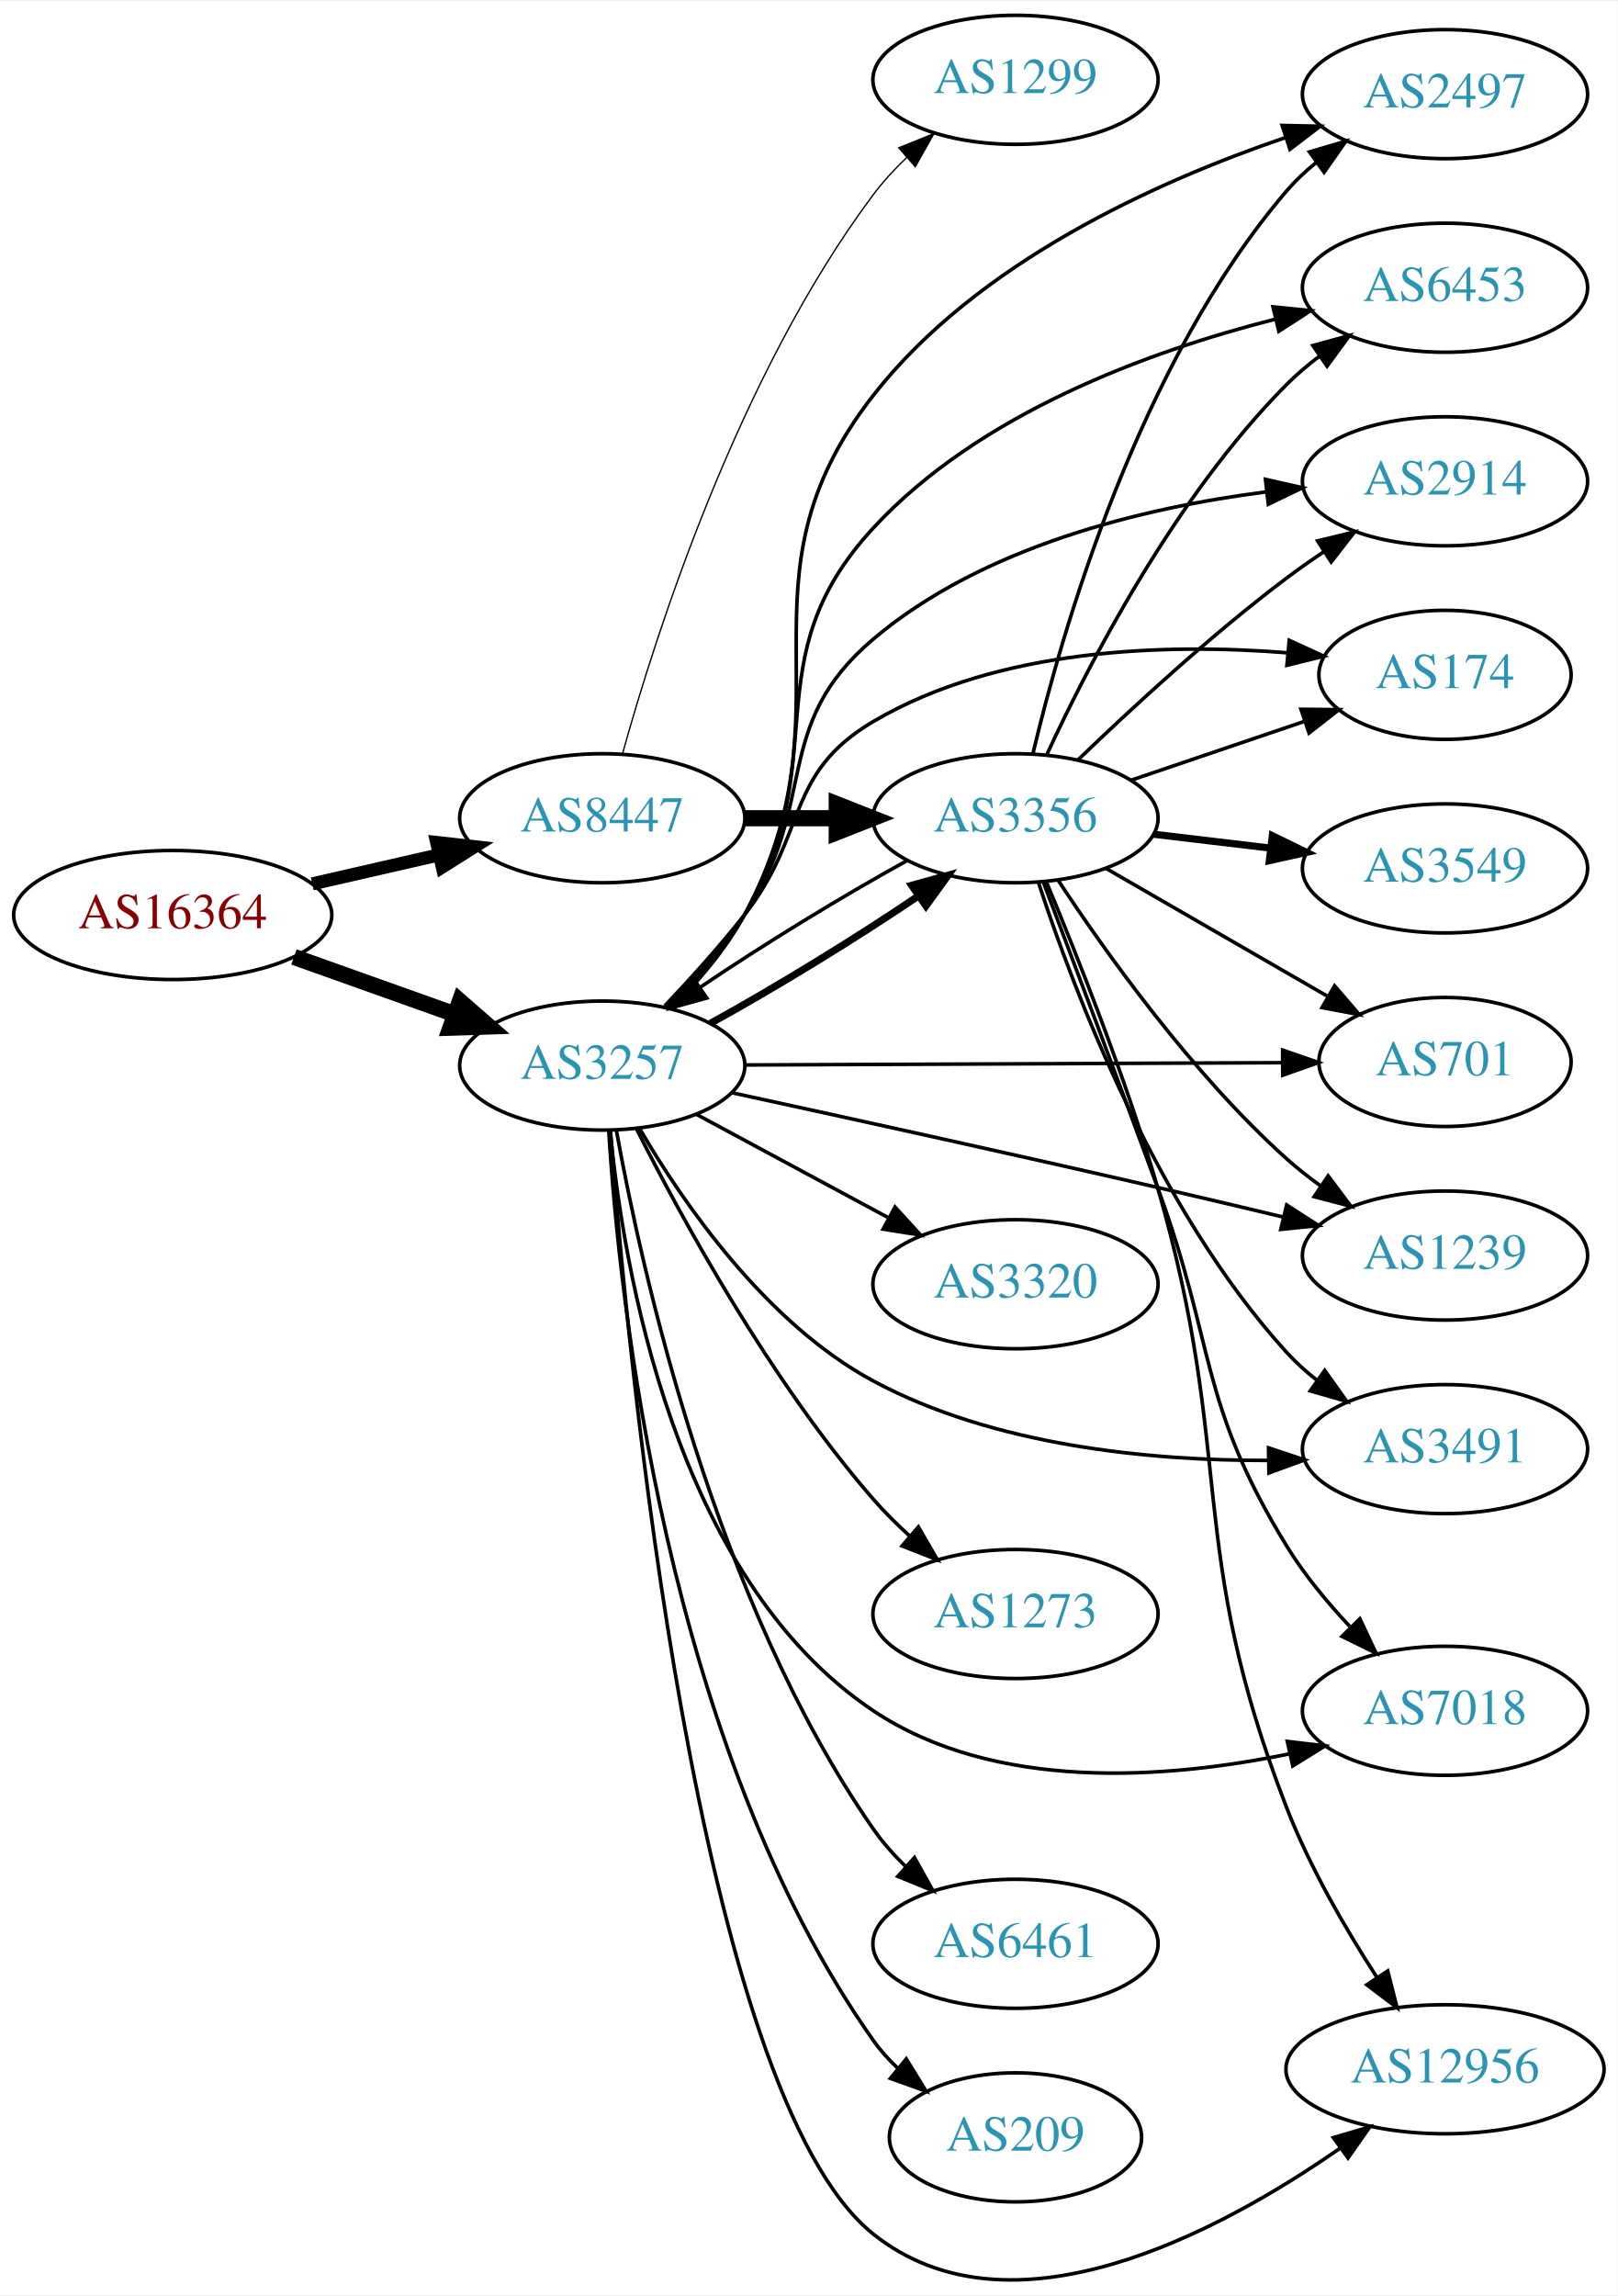
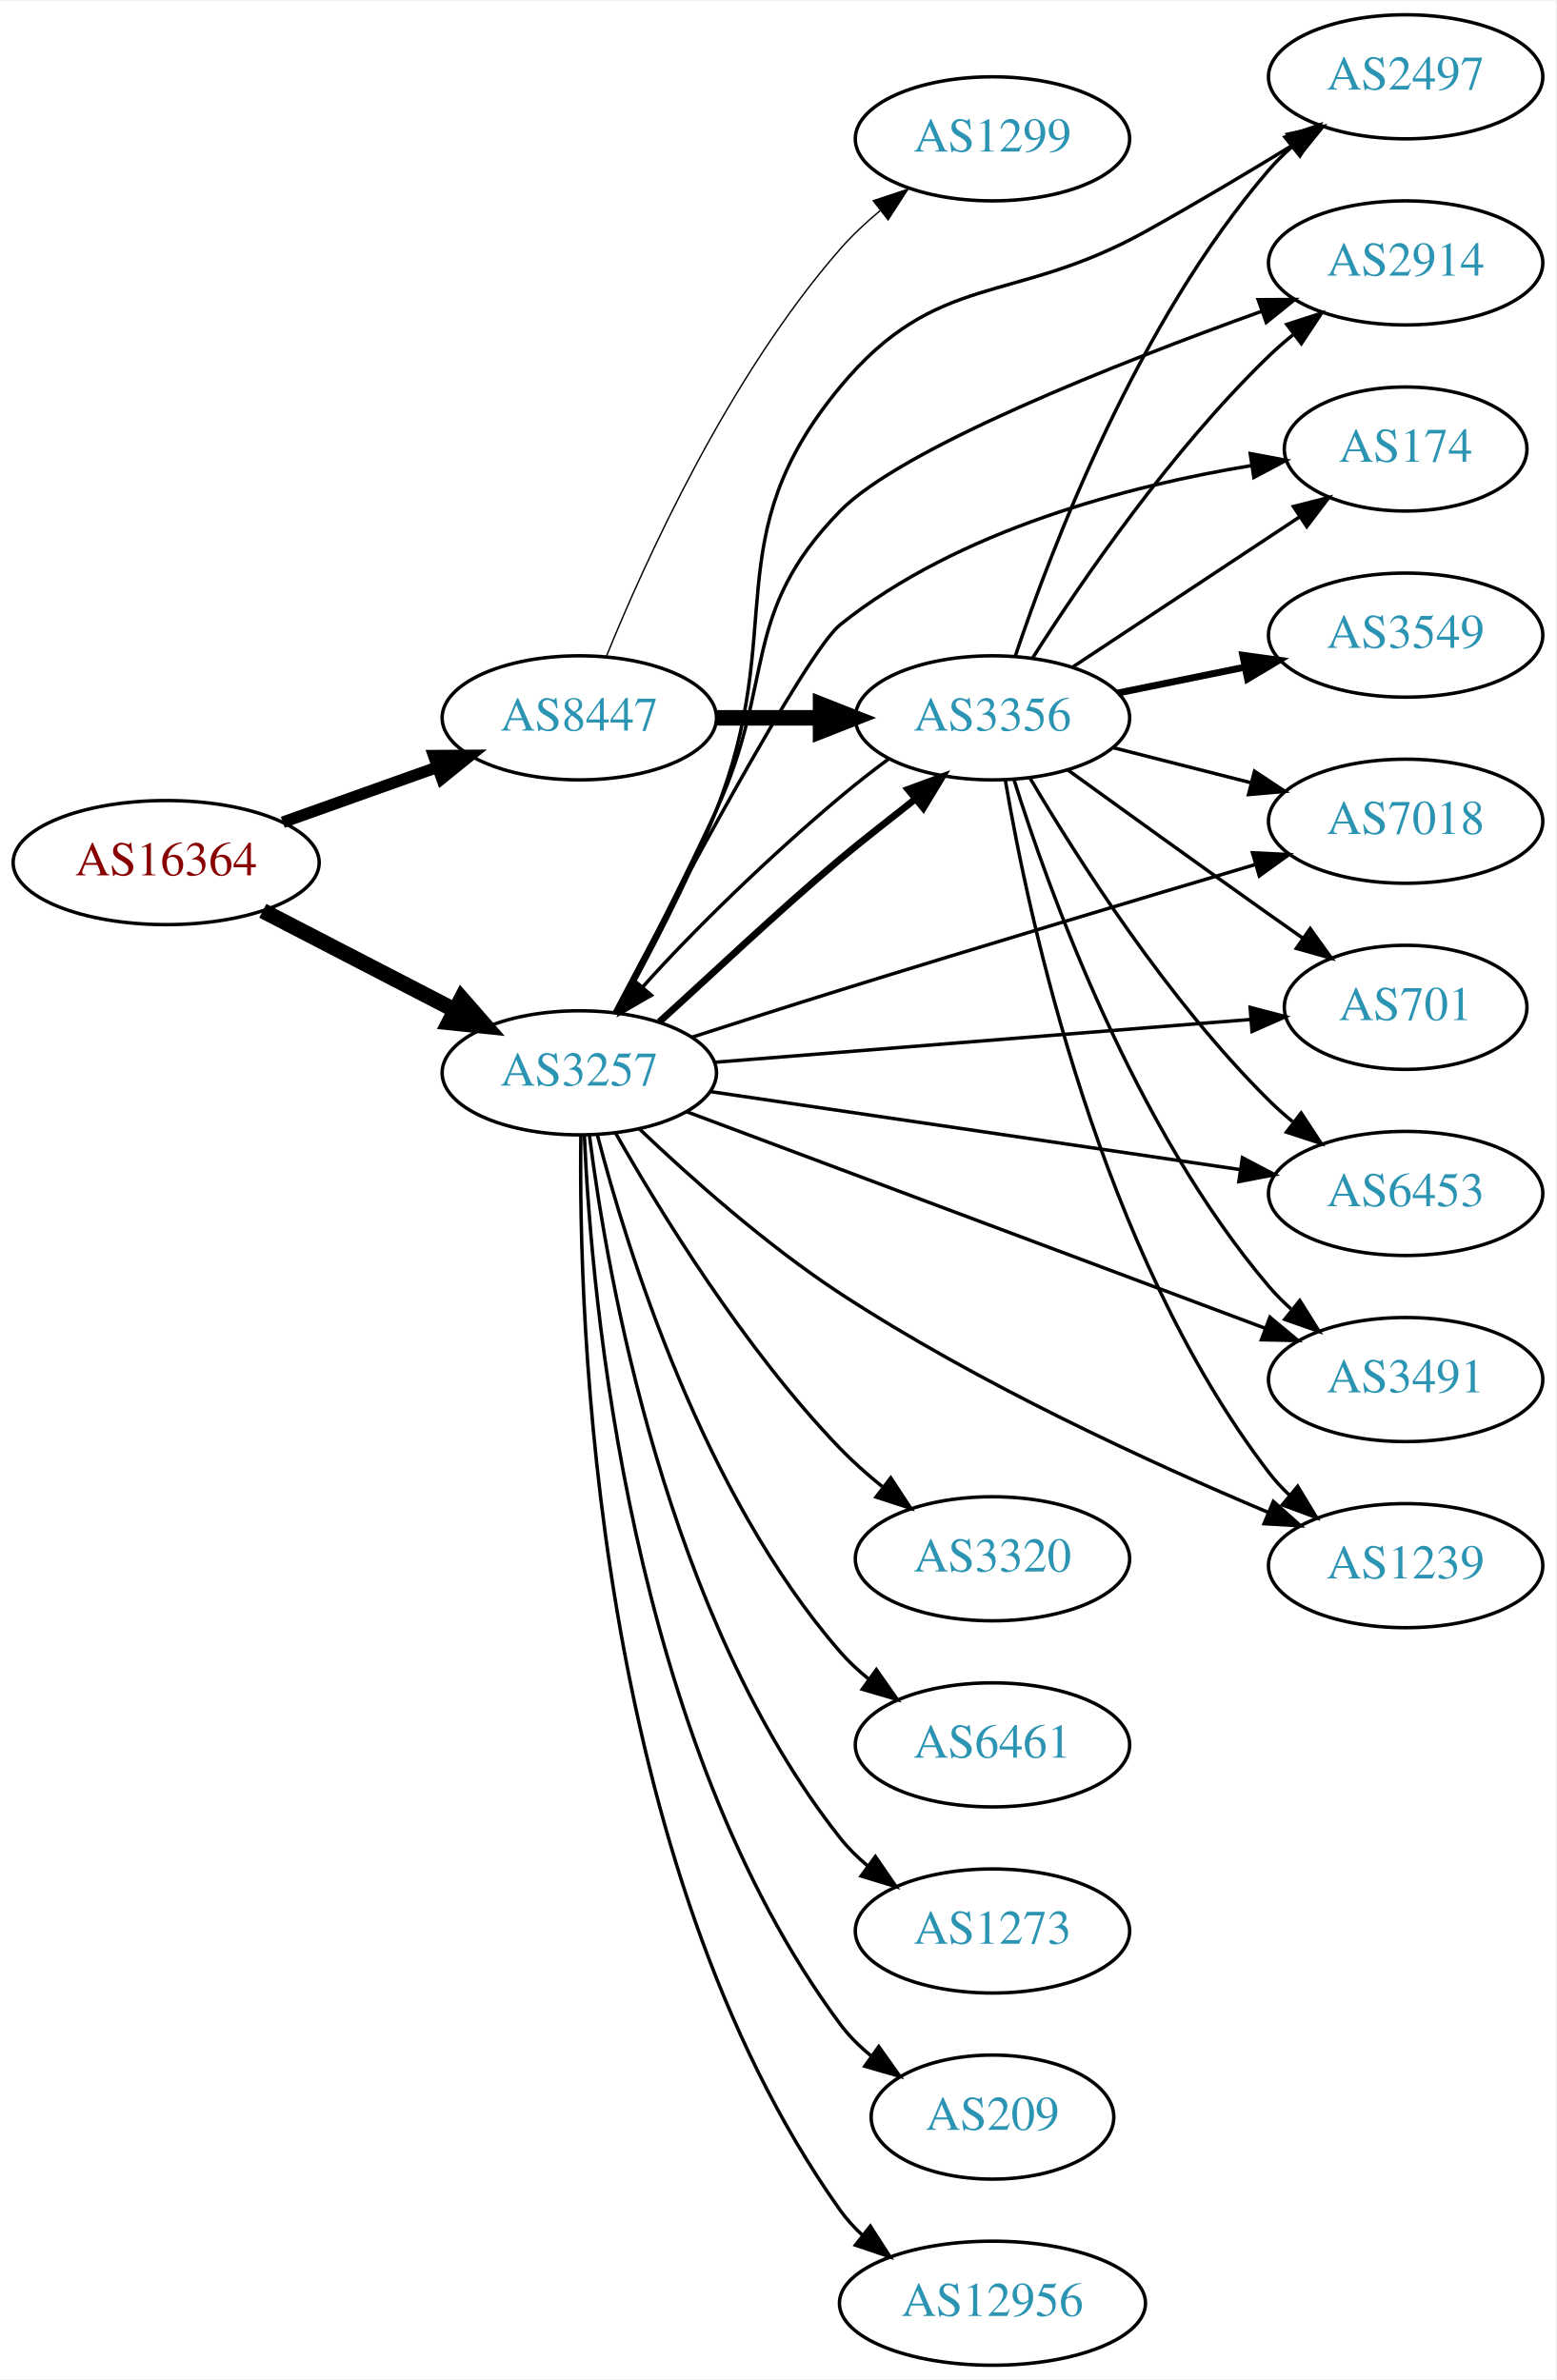
- <svg xmlns="http://www.w3.org/2000/svg" xmlns:xlink="http://www.w3.org/1999/xlink" width="451pt" height="640pt" viewBox="0.00 0.00 451.37 639.99">
-   <g id="graph0" class="graph" transform="scale(1 1) rotate(0) translate(4 635.989)">
-     <polygon fill="white" stroke="none" points="-4,4 -4,-635.989 447.37,-635.989 447.37,4 -4,4" />
+ <svg xmlns="http://www.w3.org/2000/svg" xmlns:xlink="http://www.w3.org/1999/xlink" width="451pt" height="690pt" viewBox="0.00 0.00 451.37 690.00">
+   <g id="graph0" class="graph" transform="scale(1 1) rotate(0) translate(4 686)">
+     <polygon fill="white" stroke="none" points="-4,4 -4,-686 447.37,-686 447.37,4 -4,4" />
    <g id="node1" class="node">
      <g id="a_node1">
        <a xlink:href="/asn/16364" xlink:title="AS16364 ~ Sony DADC Europe Limited [AT]">
-           <ellipse fill="#ffffff" stroke="black" cx="44.196" cy="-380.989" rx="44.393" ry="18" />
-           <text text-anchor="middle" x="44.196" y="-377.289" font-family="Times,serif" font-size="14.00" fill="#880000">AS16364</text>
+           <ellipse fill="#ffffff" stroke="black" cx="44.196" cy="-436" rx="44.393" ry="18" />
+           <text text-anchor="middle" x="44.196" y="-432.3" font-family="Times,serif" font-size="14.00" fill="#880000">AS16364</text>
        </a>
      </g>
    </g>
    <g id="node2" class="node">
      <g id="a_node2">
        <a xlink:href="/asn/3257" xlink:title="AS3257 ~ GTT [DE]">
-           <ellipse fill="#ffffff" stroke="black" cx="164.039" cy="-338.989" rx="39.794" ry="18" />
-           <text text-anchor="middle" x="164.039" y="-335.289" font-family="Times,serif" font-size="14.00" fill="#2c94b3">AS3257</text>
+           <ellipse fill="#ffffff" stroke="black" cx="164.039" cy="-375" rx="39.794" ry="18" />
+           <text text-anchor="middle" x="164.039" y="-371.3" font-family="Times,serif" font-size="14.00" fill="#2c94b3">AS3257</text>
        </a>
      </g>
    </g>
    <g id="edge1" class="edge">
-       <path fill="none" stroke="black" stroke-width="4.5" d="M78.022,-369.289C91.855,-364.359 108.093,-358.571 122.651,-353.383" />
-       <polygon fill="black" stroke="black" stroke-width="4.5" points="124.313,-356.971 132.411,-349.904 121.669,-349.553 124.313,-356.971" />
+       <path fill="none" stroke="black" stroke-width="4.5" d="M72.231,-422.005C88.781,-413.439 110.133,-402.386 127.974,-393.151" />
+       <polygon fill="black" stroke="black" stroke-width="4.5" points="129.869,-396.604 136.939,-388.51 126.248,-389.61 129.869,-396.604" />
    </g>
    <g id="node3" class="node">
      <g id="a_node3">
        <a xlink:href="/asn/8447" xlink:title="AS8447 ~ A1 Telekom Austria AG [AT]">
-           <ellipse fill="#ffffff" stroke="black" cx="164.039" cy="-407.989" rx="39.794" ry="18" />
-           <text text-anchor="middle" x="164.039" y="-404.289" font-family="Times,serif" font-size="14.00" fill="#2c94b3">AS8447</text>
+           <ellipse fill="#ffffff" stroke="black" cx="164.039" cy="-478" rx="39.794" ry="18" />
+           <text text-anchor="middle" x="164.039" y="-474.3" font-family="Times,serif" font-size="14.00" fill="#2c94b3">AS8447</text>
        </a>
      </g>
    </g>
    <g id="edge2" class="edge">
-       <path fill="none" stroke="black" stroke-width="3.656" d="M83.131,-389.68C94.371,-392.256 106.784,-395.1 118.407,-397.763" />
-       <polygon fill="black" stroke="black" stroke-width="3.656" points="117.84,-401.223 128.369,-400.045 119.403,-394.4 117.84,-401.223" />
+       <path fill="none" stroke="black" stroke-width="3.375" d="M78.022,-447.699C91.855,-452.63 108.093,-458.417 122.651,-463.606" />
+       <polygon fill="black" stroke="black" stroke-width="3.375" points="121.816,-467.024 132.411,-467.084 124.166,-460.43 121.816,-467.024" />
    </g>
    <g id="node4" class="node">
      <g id="a_node4">
-         <a xlink:href="/asn/2914" xlink:title="AS2914 ~ NTT America, Inc. [US]">
-           <ellipse fill="#ffffff" stroke="black" cx="399.174" cy="-501.989" rx="39.794" ry="18" />
-           <text text-anchor="middle" x="399.174" y="-498.289" font-family="Times,serif" font-size="14.00" fill="#2c94b3">AS2914</text>
+         <a xlink:href="/asn/3356" xlink:title="AS3356 ~ Level 3 Parent, LLC [US]">
+           <ellipse fill="#ffffff" stroke="black" cx="283.881" cy="-478" rx="39.794" ry="18" />
+           <text text-anchor="middle" x="283.881" y="-474.3" font-family="Times,serif" font-size="14.00" fill="#2c94b3">AS3356</text>
        </a>
      </g>
    </g>
    <g id="edge3" class="edge">
-       <path fill="none" stroke="black" d="M182.1,-355.156C189.336,-362.579 197.505,-371.77 203.685,-380.989 224.722,-412.367 210.843,-433.59 239.685,-457.989 270.31,-483.895 315.044,-494.619 349.184,-499.022" />
-       <polygon fill="black" stroke="black" points="349.077,-502.532 359.411,-500.195 349.875,-495.578 349.077,-502.532" />
+       <path fill="none" stroke="black" stroke-width="2" d="M187.24,-389.79C201.747,-402.849 221.339,-421.579 239.685,-437 246.566,-442.784 254.384,-448.745 261.459,-454.411" />
+       <polygon fill="black" stroke="black" stroke-width="2" points="259.382,-457.234 269.323,-460.898 263.836,-451.834 259.382,-457.234" />
    </g>
    <g id="node5" class="node">
      <g id="a_node5">
-         <a xlink:href="/asn/174" xlink:title="AS174 ~ Cogent Communications [US]">
-           <ellipse fill="#ffffff" stroke="black" cx="399.174" cy="-447.989" rx="35.194" ry="18" />
-           <text text-anchor="middle" x="399.174" y="-444.289" font-family="Times,serif" font-size="14.00" fill="#2c94b3">AS174</text>
+         <a xlink:href="/asn/2497" xlink:title="AS2497 ~ Internet Initiative Japan Inc. [JP]">
+           <ellipse fill="#ffffff" stroke="black" cx="403.724" cy="-664" rx="39.794" ry="18" />
+           <text text-anchor="middle" x="403.724" y="-660.3" font-family="Times,serif" font-size="14.00" fill="#2c94b3">AS2497</text>
        </a>
      </g>
    </g>
    <g id="edge4" class="edge">
-       <path fill="none" stroke="black" d="M181.458,-355.622C188.575,-363.132 196.829,-372.262 203.685,-380.989 221.505,-403.67 214.832,-420.349 239.685,-434.989 274.609,-455.56 321.601,-456.812 355.333,-454.138" />
-       <polygon fill="black" stroke="black" points="355.719,-457.617 365.348,-453.199 355.065,-450.648 355.719,-457.617" />
+       <path fill="none" stroke="black" d="M175.051,-392.382C183.48,-407.515 195.445,-430.223 203.685,-451 224.685,-503.948 203.326,-530.154 239.685,-574 267.824,-607.934 289.533,-597.607 328.077,-619 342.375,-626.936 357.903,-636.19 371.075,-644.236" />
+       <polygon fill="black" stroke="black" points="369.421,-647.328 379.773,-649.582 373.086,-641.364 369.421,-647.328" />
    </g>
    <g id="node6" class="node">
      <g id="a_node6">
-         <a xlink:href="/asn/3320" xlink:title="AS3320 ~ DTAG [DE]">
-           <ellipse fill="#ffffff" stroke="black" cx="279.332" cy="-277.989" rx="39.794" ry="18" />
-           <text text-anchor="middle" x="279.332" y="-274.289" font-family="Times,serif" font-size="14.00" fill="#2c94b3">AS3320</text>
+         <a xlink:href="/asn/2914" xlink:title="AS2914 ~ NTT America, Inc. [US]">
+           <ellipse fill="#ffffff" stroke="black" cx="403.724" cy="-610" rx="39.794" ry="18" />
+           <text text-anchor="middle" x="403.724" y="-606.3" font-family="Times,serif" font-size="14.00" fill="#2c94b3">AS2914</text>
        </a>
      </g>
    </g>
    <g id="edge5" class="edge">
-       <path fill="none" stroke="black" d="M190.182,-325.451C205.913,-316.981 226.397,-305.952 243.659,-296.657" />
-       <polygon fill="black" stroke="black" points="245.721,-299.522 252.867,-291.699 242.403,-293.359 245.721,-299.522" />
+       <path fill="none" stroke="black" d="M174.493,-392.621C182.573,-407.903 194.339,-430.696 203.685,-451 221.182,-489.013 210.445,-508.064 239.685,-538 257.487,-556.226 319.848,-580.796 362.076,-596.007" />
+       <polygon fill="black" stroke="black" points="360.953,-599.322 371.548,-599.383 363.304,-592.728 360.953,-599.322" />
    </g>
    <g id="node7" class="node">
      <g id="a_node7">
-         <a xlink:href="/asn/701" xlink:title="AS701 ~ UUNET [US]">
-           <ellipse fill="#ffffff" stroke="black" cx="399.174" cy="-339.989" rx="35.194" ry="18" />
-           <text text-anchor="middle" x="399.174" y="-336.289" font-family="Times,serif" font-size="14.00" fill="#2c94b3">AS701</text>
+         <a xlink:href="/asn/3320" xlink:title="AS3320 ~ DTAG [DE]">
+           <ellipse fill="#ffffff" stroke="black" cx="283.881" cy="-234" rx="39.794" ry="18" />
+           <text text-anchor="middle" x="283.881" y="-230.3" font-family="Times,serif" font-size="14.00" fill="#2c94b3">AS3320</text>
        </a>
      </g>
    </g>
    <g id="edge6" class="edge">
-       <path fill="none" stroke="black" d="M203.798,-339.155C245.065,-339.332 310.277,-339.612 353.631,-339.797" />
-       <polygon fill="black" stroke="black" points="353.868,-343.298 363.883,-339.841 353.898,-336.298 353.868,-343.298" />
+       <path fill="none" stroke="black" d="M174.585,-357.46C187.461,-334.766 211.994,-294.738 239.685,-266 243.395,-262.15 247.607,-258.421 251.911,-254.952" />
+       <polygon fill="black" stroke="black" points="254.364,-257.483 260.193,-248.636 250.119,-251.916 254.364,-257.483" />
    </g>
    <g id="node8" class="node">
      <g id="a_node8">
-         <a xlink:href="/asn/7018" xlink:title="AS7018 ~ AT&amp;T Services, Inc. [US]">
-           <ellipse fill="#ffffff" stroke="black" cx="399.174" cy="-158.989" rx="39.794" ry="18" />
-           <text text-anchor="middle" x="399.174" y="-155.289" font-family="Times,serif" font-size="14.00" fill="#2c94b3">AS7018</text>
+         <a xlink:href="/asn/174" xlink:title="AS174 ~ Cogent Communications [US]">
+           <ellipse fill="#ffffff" stroke="black" cx="403.724" cy="-556" rx="35.194" ry="18" />
+           <text text-anchor="middle" x="403.724" y="-552.3" font-family="Times,serif" font-size="14.00" fill="#2c94b3">AS174</text>
        </a>
      </g>
    </g>
    <g id="edge7" class="edge">
-       <path fill="none" stroke="black" d="M166.247,-320.899C169.863,-283.082 184.122,-196.098 239.685,-158.989 273.589,-136.345 321.341,-139.913 355.552,-146.937" />
-       <polygon fill="black" stroke="black" points="355.182,-150.44 365.704,-149.202 356.707,-143.608 355.182,-150.44" />
+       <path fill="none" stroke="black" d="M174.184,-392.532C191.854,-426.152 229.816,-497.079 239.685,-505 274.103,-532.626 323.598,-545.368 359.012,-551.194" />
+       <polygon fill="black" stroke="black" points="358.646,-554.679 369.06,-552.725 359.701,-547.759 358.646,-554.679" />
    </g>
    <g id="node9" class="node">
      <g id="a_node9">
-         <a xlink:href="/asn/12956" xlink:title="AS12956 ~ TELXIUS [ES]">
-           <ellipse fill="#ffffff" stroke="black" cx="399.174" cy="-58.989" rx="44.393" ry="18" />
-           <text text-anchor="middle" x="399.174" y="-55.288" font-family="Times,serif" font-size="14.00" fill="#2c94b3">AS12956</text>
+         <a xlink:href="/asn/6461" xlink:title="AS6461 ~ Zayo Bandwidth [US]">
+           <ellipse fill="#ffffff" stroke="black" cx="283.881" cy="-180" rx="39.794" ry="18" />
+           <text text-anchor="middle" x="283.881" y="-176.3" font-family="Times,serif" font-size="14.00" fill="#2c94b3">AS6461</text>
        </a>
      </g>
    </g>
    <g id="edge8" class="edge">
-       <path fill="none" stroke="black" d="M166.311,-320.897C171.128,-258.236 190.532,-52.159 239.685,-12.989 278.002,17.546 335.849,-13.24 370.036,-37.047" />
-       <polygon fill="black" stroke="black" points="368.029,-39.914 378.192,-42.908 372.114,-34.23 368.029,-39.914" />
+       <path fill="none" stroke="black" d="M169.301,-356.909C177.834,-323.89 199.712,-253.025 239.685,-207 242.15,-204.162 244.987,-201.523 248.004,-199.093" />
+       <polygon fill="black" stroke="black" points="250.191,-201.832 256.282,-193.163 246.114,-196.142 250.191,-201.832" />
    </g>
    <g id="node10" class="node">
      <g id="a_node10">
-         <a xlink:href="/asn/6461" xlink:title="AS6461 ~ Zayo Bandwidth [US]">
-           <ellipse fill="#ffffff" stroke="black" cx="279.332" cy="-93.989" rx="39.794" ry="18" />
-           <text text-anchor="middle" x="279.332" y="-90.288" font-family="Times,serif" font-size="14.00" fill="#2c94b3">AS6461</text>
+         <a xlink:href="/asn/7018" xlink:title="AS7018 ~ AT&amp;T Services, Inc. [US]">
+           <ellipse fill="#ffffff" stroke="black" cx="403.724" cy="-448" rx="39.794" ry="18" />
+           <text text-anchor="middle" x="403.724" y="-444.3" font-family="Times,serif" font-size="14.00" fill="#2c94b3">AS7018</text>
        </a>
      </g>
    </g>
    <g id="edge9" class="edge">
-       <path fill="none" stroke="black" d="M167.971,-320.948C174.945,-282.259 195.358,-189.663 239.685,-125.989 242.275,-122.269 245.408,-118.739 248.757,-115.476" />
-       <polygon fill="black" stroke="black" points="251.142,-118.039 256.306,-108.788 246.5,-112.799 251.142,-118.039" />
+       <path fill="none" stroke="black" d="M196.596,-385.294C209.881,-389.589 225.517,-394.594 239.685,-399 280.48,-411.687 327.185,-425.669 360.121,-435.439" />
+       <polygon fill="black" stroke="black" points="359.296,-438.844 369.878,-438.329 361.284,-432.133 359.296,-438.844" />
    </g>
    <g id="node11" class="node">
      <g id="a_node11">
-         <a xlink:href="/asn/2497" xlink:title="AS2497 ~ Internet Initiative Japan Inc. [JP]">
-           <ellipse fill="#ffffff" stroke="black" cx="399.174" cy="-609.989" rx="39.794" ry="18" />
-           <text text-anchor="middle" x="399.174" y="-606.289" font-family="Times,serif" font-size="14.00" fill="#2c94b3">AS2497</text>
+         <a xlink:href="/asn/701" xlink:title="AS701 ~ UUNET [US]">
+           <ellipse fill="#ffffff" stroke="black" cx="403.724" cy="-394" rx="35.194" ry="18" />
+           <text text-anchor="middle" x="403.724" y="-390.3" font-family="Times,serif" font-size="14.00" fill="#2c94b3">AS701</text>
        </a>
      </g>
    </g>
    <g id="edge10" class="edge">
-       <path fill="none" stroke="black" d="M183.372,-355.023C190.659,-362.286 198.521,-371.39 203.685,-380.989 235.146,-439.463 198.796,-473.671 239.685,-525.989 268.607,-562.994 318.461,-585.552 354.544,-597.842" />
-       <polygon fill="black" stroke="black" points="353.734,-601.259 364.327,-601.039 355.909,-594.606 353.734,-601.259" />
+       <path fill="none" stroke="black" d="M203.227,-378.053C245.715,-381.449 314.246,-386.927 358.89,-390.496" />
+       <polygon fill="black" stroke="black" points="358.617,-393.985 368.865,-391.293 359.175,-387.008 358.617,-393.985" />
    </g>
    <g id="node12" class="node">
      <g id="a_node12">
-         <a xlink:href="/asn/1239" xlink:title="AS1239 ~ Sprint [US]">
-           <ellipse fill="#ffffff" stroke="black" cx="399.174" cy="-285.989" rx="39.794" ry="18" />
-           <text text-anchor="middle" x="399.174" y="-282.289" font-family="Times,serif" font-size="14.00" fill="#2c94b3">AS1239</text>
+         <a xlink:href="/asn/1273" xlink:title="AS1273 ~ Vodafone Group PLC [EU]">
+           <ellipse fill="#ffffff" stroke="black" cx="283.881" cy="-126" rx="39.794" ry="18" />
+           <text text-anchor="middle" x="283.881" y="-122.3" font-family="Times,serif" font-size="14.00" fill="#2c94b3">AS1273</text>
        </a>
      </g>
    </g>
    <g id="edge11" class="edge">
-       <path fill="none" stroke="black" d="M200.235,-331.404C231.462,-324.63 278.305,-314.358 318.978,-304.989 330.381,-302.362 342.688,-299.448 354.122,-296.707" />
-       <polygon fill="black" stroke="black" points="354.998,-300.096 363.902,-294.354 353.361,-293.29 354.998,-300.096" />
+       <path fill="none" stroke="black" d="M166.958,-356.942C172.079,-316.424 189.295,-216.831 239.685,-153 242.014,-150.05 244.76,-147.335 247.721,-144.859" />
+       <polygon fill="black" stroke="black" points="249.914,-147.591 255.92,-138.864 245.782,-141.941 249.914,-147.591" />
    </g>
    <g id="node13" class="node">
      <g id="a_node13">
-         <a xlink:href="/asn/1273" xlink:title="AS1273 ~ Vodafone Group PLC [EU]">
-           <ellipse fill="#ffffff" stroke="black" cx="279.332" cy="-185.989" rx="39.794" ry="18" />
-           <text text-anchor="middle" x="279.332" y="-182.289" font-family="Times,serif" font-size="14.00" fill="#2c94b3">AS1273</text>
+         <a xlink:href="/asn/6453" xlink:title="AS6453 ~ TATA COMMUNICATIONS (AMERICA) INC [US]">
+           <ellipse fill="#ffffff" stroke="black" cx="403.724" cy="-340" rx="39.794" ry="18" />
+           <text text-anchor="middle" x="403.724" y="-336.3" font-family="Times,serif" font-size="14.00" fill="#2c94b3">AS6453</text>
        </a>
      </g>
    </g>
    <g id="edge12" class="edge">
-       <path fill="none" stroke="black" d="M173.574,-321.366C186.024,-296.686 210.848,-251.135 239.685,-217.989 242.726,-214.493 246.172,-211.069 249.723,-207.837" />
-       <polygon fill="black" stroke="black" points="252.242,-210.287 257.548,-201.116 247.681,-204.977 252.242,-210.287" />
+       <path fill="none" stroke="black" d="M201.916,-369.57C243.288,-363.477 310.499,-353.58 355.636,-346.934" />
+       <polygon fill="black" stroke="black" points="356.376,-350.363 365.76,-345.443 355.357,-343.437 356.376,-350.363" />
    </g>
    <g id="node14" class="node">
      <g id="a_node14">
-         <a xlink:href="/asn/3356" xlink:title="AS3356 ~ Level 3 Parent, LLC [US]">
-           <ellipse fill="#ffffff" stroke="black" cx="279.332" cy="-407.989" rx="39.794" ry="18" />
-           <text text-anchor="middle" x="279.332" y="-404.289" font-family="Times,serif" font-size="14.00" fill="#2c94b3">AS3356</text>
+         <a xlink:href="/asn/3491" xlink:title="AS3491 ~ PCCW Global, Inc. [US]">
+           <ellipse fill="#ffffff" stroke="black" cx="403.724" cy="-286" rx="39.794" ry="18" />
+           <text text-anchor="middle" x="403.724" y="-282.3" font-family="Times,serif" font-size="14.00" fill="#2c94b3">AS3491</text>
        </a>
      </g>
    </g>
    <g id="edge13" class="edge">
-       <path fill="none" stroke="black" stroke-width="2" d="M194.214,-350.77C212.08,-360.576 234.756,-374.449 252.061,-386.188" />
-       <polygon fill="black" stroke="black" stroke-width="2" points="250.358,-389.267 260.567,-392.1 254.353,-383.519 250.358,-389.267" />
+       <path fill="none" stroke="black" d="M195.142,-363.728C237.709,-347.789 315.565,-318.636 362.881,-300.919" />
+       <polygon fill="black" stroke="black" points="364.353,-304.105 372.491,-297.321 361.898,-297.55 364.353,-304.105" />
    </g>
    <g id="node15" class="node">
      <g id="a_node15">
-         <a xlink:href="/asn/6453" xlink:title="AS6453 ~ TATA COMMUNICATIONS (AMERICA) INC [US]">
-           <ellipse fill="#ffffff" stroke="black" cx="399.174" cy="-555.989" rx="39.794" ry="18" />
-           <text text-anchor="middle" x="399.174" y="-552.289" font-family="Times,serif" font-size="14.00" fill="#2c94b3">AS6453</text>
+         <a xlink:href="/asn/1239" xlink:title="AS1239 ~ Sprint [US]">
+           <ellipse fill="#ffffff" stroke="black" cx="403.724" cy="-232" rx="39.794" ry="18" />
+           <text text-anchor="middle" x="403.724" y="-228.3" font-family="Times,serif" font-size="14.00" fill="#2c94b3">AS1239</text>
        </a>
      </g>
    </g>
    <g id="edge14" class="edge">
-       <path fill="none" stroke="black" d="M183.009,-355.228C190.235,-362.525 198.149,-371.6 203.685,-380.989 229.385,-424.572 205.334,-451.84 239.685,-488.989 269.22,-520.929 316.438,-538.211 351.665,-547.176" />
-       <polygon fill="black" stroke="black" points="351.176,-550.658 361.717,-549.594 352.813,-543.853 351.176,-550.658" />
+       <path fill="none" stroke="black" d="M181.529,-358.661C196.027,-344.854 218.124,-325.126 239.685,-311 279.675,-284.801 329.652,-261.863 363.661,-247.55" />
+       <polygon fill="black" stroke="black" points="365.349,-250.639 373.24,-243.569 362.662,-244.175 365.349,-250.639" />
    </g>
    <g id="node16" class="node">
      <g id="a_node16">
        <a xlink:href="/asn/209" xlink:title="AS209 ~ CenturyLink Communications, LLC [US]">
-           <ellipse fill="#ffffff" stroke="black" cx="279.332" cy="-39.989" rx="35.194" ry="18" />
-           <text text-anchor="middle" x="279.332" y="-36.288" font-family="Times,serif" font-size="14.00" fill="#2c94b3">AS209</text>
+           <ellipse fill="#ffffff" stroke="black" cx="283.881" cy="-72" rx="35.194" ry="18" />
+           <text text-anchor="middle" x="283.881" y="-68.3" font-family="Times,serif" font-size="14.00" fill="#2c94b3">AS209</text>
        </a>
      </g>
    </g>
    <g id="edge15" class="edge">
-       <path fill="none" stroke="black" d="M165.856,-320.671C168.761,-274.091 181.815,-149.014 239.685,-66.989 241.62,-64.246 243.926,-61.69 246.435,-59.331" />
-       <polygon fill="black" stroke="black" points="248.852,-61.877 254.403,-52.852 244.436,-56.445 248.852,-61.877" />
+       <path fill="none" stroke="black" d="M165.498,-356.926C167.555,-309.799 178.771,-181.131 239.685,-99 242.234,-95.564 245.361,-92.462 248.759,-89.691" />
+       <polygon fill="black" stroke="black" points="250.897,-92.465 257.028,-83.824 246.847,-86.756 250.897,-92.465" />
    </g>
    <g id="node17" class="node">
      <g id="a_node17">
-         <a xlink:href="/asn/3491" xlink:title="AS3491 ~ PCCW Global, Inc. [US]">
-           <ellipse fill="#ffffff" stroke="black" cx="399.174" cy="-231.989" rx="39.794" ry="18" />
-           <text text-anchor="middle" x="399.174" y="-228.289" font-family="Times,serif" font-size="14.00" fill="#2c94b3">AS3491</text>
+         <a xlink:href="/asn/12956" xlink:title="AS12956 ~ TELXIUS [ES]">
+           <ellipse fill="#ffffff" stroke="black" cx="283.881" cy="-18" rx="44.393" ry="18" />
+           <text text-anchor="middle" x="283.881" y="-14.3" font-family="Times,serif" font-size="14.00" fill="#2c94b3">AS12956</text>
        </a>
      </g>
    </g>
    <g id="edge16" class="edge">
-       <path fill="none" stroke="black" d="M174.495,-321.328C186.613,-300.631 209.688,-267.116 239.685,-250.989 273.383,-232.871 316.829,-228.769 349.709,-228.834" />
-       <polygon fill="black" stroke="black" points="349.935,-232.338 359.987,-228.99 350.041,-225.339 349.935,-232.338" />
-     </g>
-     <g id="edge28" class="edge">
-       <path fill="none" stroke="black" stroke-width="4.5" d="M203.711,-407.989C211.914,-407.989 220.678,-407.989 229.21,-407.989" />
-       <polygon fill="black" stroke="black" stroke-width="4.5" points="229.449,-411.926 239.449,-407.989 229.449,-404.051 229.449,-411.926" />
+       <path fill="none" stroke="black" d="M164.492,-356.987C163.774,-303.96 168.114,-145.826 239.685,-45 241.579,-42.332 243.828,-39.871 246.29,-37.613" />
+       <polygon fill="black" stroke="black" points="248.453,-40.364 254.17,-31.444 244.139,-34.852 248.453,-40.364" />
+     </g>
+     <g id="edge27" class="edge">
+       <path fill="none" stroke="black" stroke-width="4.5" d="M203.951,-478C213.505,-478 223.854,-478 233.817,-478" />
+       <polygon fill="black" stroke="black" stroke-width="4.5" points="234.009,-481.938 244.009,-478 234.009,-474.063 234.009,-481.938" />
    </g>
    <g id="node19" class="node">
      <g id="a_node19">
        <a xlink:href="/asn/1299" xlink:title="AS1299 ~ Telia Carrier [EU]">
-           <ellipse fill="#ffffff" stroke="black" cx="279.332" cy="-613.989" rx="39.794" ry="18" />
-           <text text-anchor="middle" x="279.332" y="-610.289" font-family="Times,serif" font-size="14.00" fill="#2c94b3">AS1299</text>
-         </a>
-       </g>
-     </g>
-     <g id="edge29" class="edge">
-       <path fill="none" stroke="black" stroke-width="0.375" d="M169.686,-425.96C178.915,-459.223 201.981,-531.582 239.685,-581.989 242.4,-585.618 245.608,-589.094 248.996,-592.329" />
-       <polygon fill="black" stroke="black" stroke-width="0.375" points="246.757,-595.021 256.58,-598.992 251.377,-589.762 246.757,-595.021" />
+           <ellipse fill="#ffffff" stroke="black" cx="283.881" cy="-646" rx="39.794" ry="18" />
+           <text text-anchor="middle" x="283.881" y="-642.3" font-family="Times,serif" font-size="14.00" fill="#2c94b3">AS1299</text>
+         </a>
+       </g>
+     </g>
+     <g id="edge28" class="edge">
+       <path fill="none" stroke="black" stroke-width="0.409" d="M171.88,-495.811C183.056,-523.326 207.274,-576.866 239.685,-614 243.126,-617.942 247.131,-621.692 251.289,-625.145" />
+       <polygon fill="black" stroke="black" stroke-width="0.409" points="249.312,-628.041 259.363,-631.392 253.596,-622.505 249.312,-628.041" />
+     </g>
+     <g id="edge21" class="edge">
+       <path fill="none" stroke="black" d="M253.69,-466.008C248.932,-462.52 244.115,-458.723 239.685,-455 219.212,-437.792 197.188,-416.463 182.41,-399.904" />
+       <polygon fill="black" stroke="black" points="184.953,-397.493 175.776,-392.198 179.647,-402.06 184.953,-397.493" />
+     </g>
+     <g id="edge24" class="edge">
+       <path fill="none" stroke="black" d="M290.495,-495.901C300.988,-527.23 326.016,-592.858 364.077,-637 366.031,-639.266 368.216,-641.436 370.525,-643.491" />
+       <polygon fill="black" stroke="black" points="368.698,-646.511 378.701,-650.005 373.06,-641.036 368.698,-646.511" />
+     </g>
+     <g id="edge23" class="edge">
+       <path fill="none" stroke="black" d="M295.491,-495.309C309.472,-517.269 335.642,-555.581 364.077,-583 366.231,-585.077 368.559,-587.112 370.965,-589.074" />
+       <polygon fill="black" stroke="black" points="369.239,-592.158 379.32,-595.419 373.473,-586.583 369.239,-592.158" />
    </g>
    <g id="edge18" class="edge">
-       <path fill="none" stroke="black" d="M248.992,-396.118C231.207,-386.347 208.7,-372.577 191.468,-360.896" />
-       <polygon fill="black" stroke="black" points="193.201,-357.839 182.99,-355.011 189.209,-363.589 193.201,-357.839" />
+       <path fill="none" stroke="black" d="M307.046,-492.671C325.715,-505.028 352.579,-522.809 373.092,-536.387" />
+       <polygon fill="black" stroke="black" points="371.181,-539.319 381.452,-541.92 375.045,-533.482 371.181,-539.319" />
+     </g>
+     <g id="edge25" class="edge">
+       <path fill="none" stroke="black" d="M318.966,-469.323C331.425,-466.151 345.697,-462.518 358.887,-459.16" />
+       <polygon fill="black" stroke="black" points="359.888,-462.517 368.715,-456.658 358.161,-455.733 359.888,-462.517" />
    </g>
    <g id="edge22" class="edge">
-       <path fill="none" stroke="black" d="M296.809,-424.298C311.477,-438.438 333.827,-459.074 354.978,-474.989 358.317,-477.501 361.895,-480.006 365.51,-482.42" />
-       <polygon fill="black" stroke="black" points="363.618,-485.365 373.917,-487.85 367.416,-479.485 363.618,-485.365" />
-     </g>
-     <g id="edge27" class="edge">
-       <path fill="none" stroke="black" d="M311.602,-418.603C326.368,-423.615 344.132,-429.645 359.715,-434.934" />
-       <polygon fill="black" stroke="black" points="358.992,-438.385 369.587,-438.285 361.242,-431.756 358.992,-438.385" />
+       <path fill="none" stroke="black" d="M305.667,-462.919C321.608,-451.382 344.179,-435.111 364.077,-421 367.29,-418.722 370.661,-416.346 374.017,-413.989" />
+       <polygon fill="black" stroke="black" points="376.044,-416.842 382.228,-408.239 372.029,-411.108 376.044,-416.842" />
+     </g>
+     <g id="edge19" class="edge">
+       <path fill="none" stroke="black" d="M294.808,-460.449C308.44,-437.316 334.639,-396.148 364.077,-367 366.204,-364.894 368.511,-362.84 370.904,-360.864" />
+       <polygon fill="black" stroke="black" points="373.417,-363.348 379.234,-354.493 369.164,-357.788 373.417,-363.348" />
+     </g>
+     <g id="edge26" class="edge">
+       <path fill="none" stroke="black" d="M290.085,-460.182C300.168,-427.974 324.886,-359.131 364.077,-313 366.015,-310.719 368.187,-308.539 370.488,-306.478" />
+       <polygon fill="black" stroke="black" points="373.025,-308.93 378.649,-299.951 368.653,-303.463 373.025,-308.93" />
    </g>
    <g id="edge20" class="edge">
-       <path fill="none" stroke="black" d="M304.463,-394.064C322.367,-383.732 346.949,-369.548 366.443,-358.299" />
-       <polygon fill="black" stroke="black" points="368.364,-361.231 375.276,-353.202 364.865,-355.168 368.364,-361.231" />
-     </g>
-     <g id="edge19" class="edge">
-       <path fill="none" stroke="black" d="M287.107,-390.152C294.88,-369.636 307.974,-334.926 318.978,-304.989 335.275,-260.652 330.298,-245.265 354.978,-204.989 359.833,-197.066 366.212,-189.344 372.572,-182.56" />
-       <polygon fill="black" stroke="black" points="375.422,-184.654 379.938,-175.069 370.431,-179.745 375.422,-184.654" />
-     </g>
-     <g id="edge21" class="edge">
-       <path fill="none" stroke="black" d="M287.878,-390.405C296.359,-370.122 310.1,-335.624 318.978,-304.989 340.837,-229.556 326.597,-205.217 354.978,-131.989 361.439,-115.318 371.487,-98.041 380.266,-84.482" />
-       <polygon fill="black" stroke="black" points="383.182,-86.419 385.802,-76.153 377.352,-82.544 383.182,-86.419" />
-     </g>
-     <g id="edge25" class="edge">
-       <path fill="none" stroke="black" d="M284.202,-426.031C292.265,-460.068 313.645,-534.673 354.978,-582.989 357.421,-585.845 360.244,-588.497 363.253,-590.933" />
-       <polygon fill="black" stroke="black" points="361.355,-593.88 371.518,-596.874 365.441,-588.196 361.355,-593.88" />
-     </g>
-     <g id="edge23" class="edge">
-       <path fill="none" stroke="black" d="M291.197,-390.737C304.52,-370.488 328.604,-336.673 354.978,-312.989 357.929,-310.339 361.171,-307.789 364.513,-305.385" />
-       <polygon fill="black" stroke="black" points="366.567,-308.221 372.913,-299.737 362.661,-302.412 366.567,-308.221" />
-     </g>
-     <g id="edge24" class="edge">
-       <path fill="none" stroke="black" d="M288.075,-425.74C299.744,-450.982 323.829,-497.655 354.978,-528.989 357.774,-531.801 360.916,-534.457 364.197,-536.924" />
-       <polygon fill="black" stroke="black" points="362.299,-539.866 372.521,-542.652 366.267,-534.1 362.299,-539.866" />
-     </g>
-     <g id="edge26" class="edge">
-       <path fill="none" stroke="black" d="M285.741,-390.072C295.519,-360.064 318.564,-299.005 354.978,-258.989 357.508,-256.209 360.388,-253.608 363.433,-251.203" />
-       <polygon fill="black" stroke="black" points="365.615,-253.946 371.749,-245.306 361.567,-248.235 365.615,-253.946" />
+       <path fill="none" stroke="black" d="M287.581,-460.061C294.322,-420.257 315.008,-323.016 364.077,-259 365.851,-256.686 367.88,-254.493 370.058,-252.432" />
+       <polygon fill="black" stroke="black" points="372.415,-255.025 377.886,-245.952 367.951,-249.633 372.415,-255.025" />
    </g>
    <g id="node18" class="node">
      <g id="a_node18">
        <a xlink:href="/asn/3549" xlink:title="AS3549 ~ Level 3 Parent, LLC [US]">
-           <ellipse fill="#ffffff" stroke="black" cx="399.174" cy="-393.989" rx="39.794" ry="18" />
-           <text text-anchor="middle" x="399.174" y="-390.289" font-family="Times,serif" font-size="14.00" fill="#2c94b3">AS3549</text>
+           <ellipse fill="#ffffff" stroke="black" cx="403.724" cy="-502" rx="39.794" ry="18" />
+           <text text-anchor="middle" x="403.724" y="-498.3" font-family="Times,serif" font-size="14.00" fill="#2c94b3">AS3549</text>
        </a>
      </g>
    </g>
    <g id="edge17" class="edge">
-       <path fill="none" stroke="black" stroke-width="2" d="M317.942,-403.52C328.253,-402.295 339.57,-400.951 350.37,-399.668" />
-       <polygon fill="black" stroke="black" stroke-width="2" points="351,-403.118 360.517,-398.462 350.174,-396.167 351,-403.118" />
+       <path fill="none" stroke="black" stroke-width="2" d="M320.238,-485.201C331.784,-487.552 344.776,-490.198 356.974,-492.683" />
+       <polygon fill="black" stroke="black" stroke-width="2" points="356.487,-496.155 366.985,-494.721 357.884,-489.296 356.487,-496.155" />
    </g>
  </g>
</svg>
